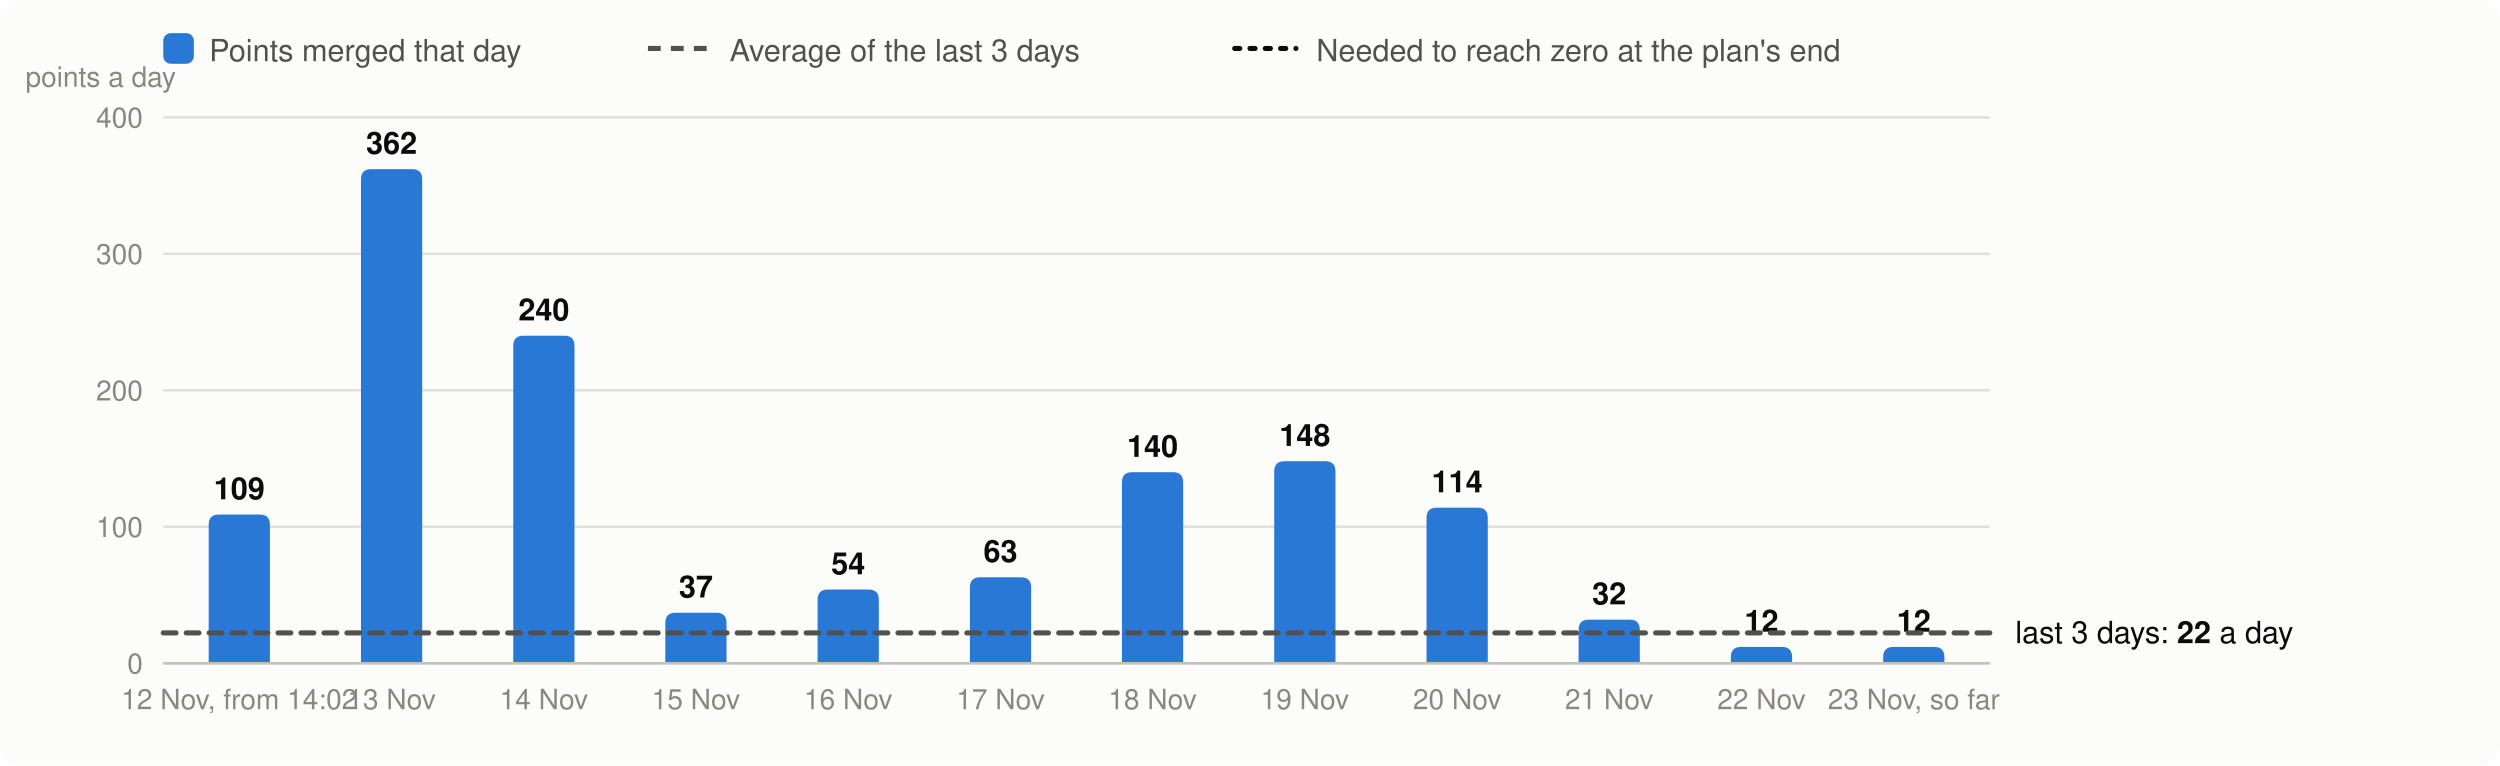
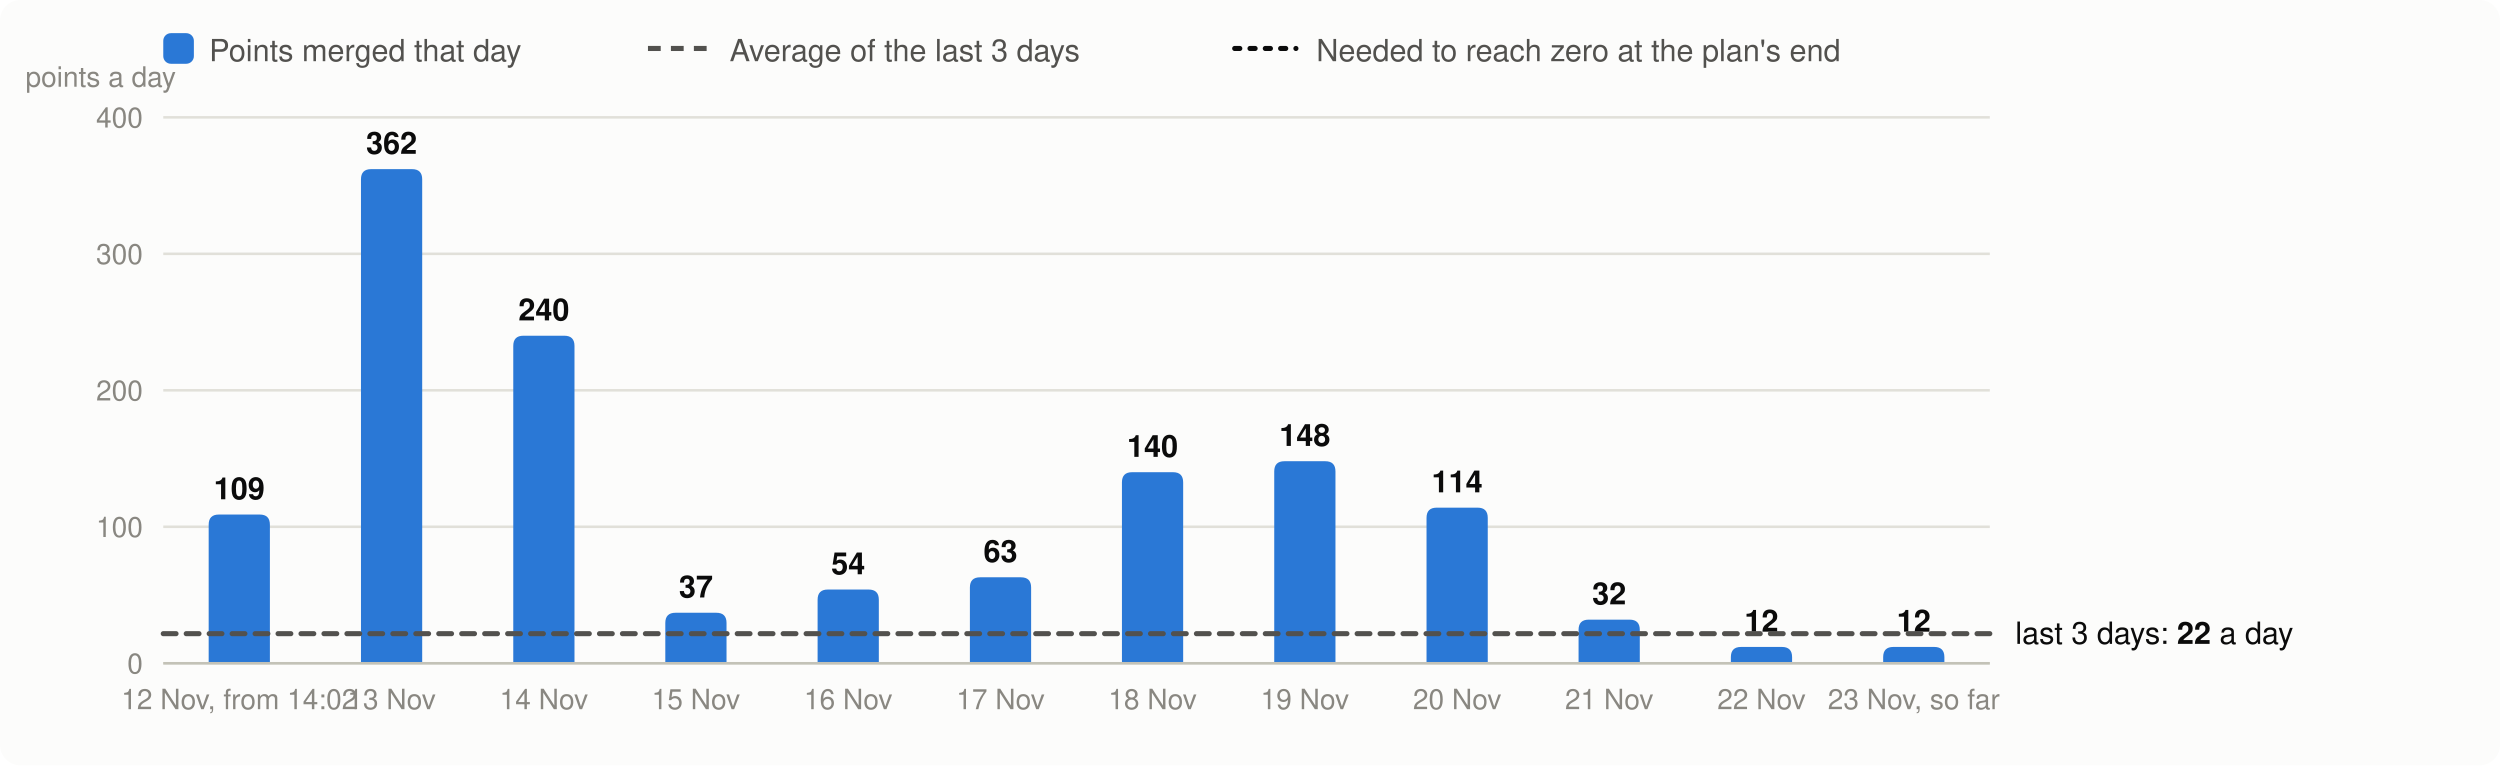
<svg xmlns="http://www.w3.org/2000/svg" viewBox="0 0 980 300" width="980" height="300" font-family="system-ui,-apple-system,Segoe UI,Helvetica,Arial,sans-serif" font-size="13" role="img" aria-label="Velocity: story points merged per day, the 3-day average and the velocity needed">
  <rect width="980" height="300" rx="8" fill="#fcfcfb" />
  <rect x="64" y="13" width="12" height="12" rx="3" fill="#2a78d6" />
  <text x="82" y="24" fill="#52514e" font-size="12">Points merged that day</text>
  <line x1="254" x2="278" y1="19" y2="19" stroke="#52514e" stroke-width="2" stroke-dasharray="5 4" />
  <text x="286" y="24" fill="#52514e" font-size="12">Average of the last 3 days</text>
  <line x1="484" x2="508" y1="19" y2="19" stroke="#0b0b0b" stroke-width="2" stroke-dasharray="2 4" stroke-linecap="round" />
  <text x="516" y="24" fill="#52514e" font-size="12">Needed to reach zero at the plan's end</text>
  <line x1="64" x2="780" y1="260.0" y2="260.0" stroke="#e1e0d9" />
  <text x="56" y="264.0" text-anchor="end" fill="#898781" font-size="11">0</text>
  <line x1="64" x2="780" y1="206.5" y2="206.5" stroke="#e1e0d9" />
  <text x="56" y="210.5" text-anchor="end" fill="#898781" font-size="11">100</text>
  <line x1="64" x2="780" y1="153.0" y2="153.0" stroke="#e1e0d9" />
  <text x="56" y="157.0" text-anchor="end" fill="#898781" font-size="11">200</text>
  <line x1="64" x2="780" y1="99.5" y2="99.5" stroke="#e1e0d9" />
  <text x="56" y="103.5" text-anchor="end" fill="#898781" font-size="11">300</text>
  <line x1="64" x2="780" y1="46.0" y2="46.0" stroke="#e1e0d9" />
  <text x="56" y="50.0" text-anchor="end" fill="#898781" font-size="11">400</text>
  <text x="10" y="34" fill="#898781" font-size="11">points a day</text>
  <path d="M81.8,260.0V205.7Q81.8,201.7 85.8,201.7H101.8Q105.8,201.7 105.8,205.7V260.0Z" fill="#2a78d6" />
  <text x="93.8" y="195.7" text-anchor="middle" fill="#0b0b0b" font-size="12" font-weight="600">109</text>
  <text x="93.8" y="278" text-anchor="middle" fill="#898781" font-size="11">12 Nov, from 14:02</text>
  <path d="M141.5,260.0V70.3Q141.5,66.3 145.5,66.3H161.5Q165.5,66.3 165.5,70.3V260.0Z" fill="#2a78d6" />
  <text x="153.5" y="60.3" text-anchor="middle" fill="#0b0b0b" font-size="12" font-weight="600">362</text>
  <text x="153.5" y="278" text-anchor="middle" fill="#898781" font-size="11">13 Nov</text>
  <path d="M201.2,260.0V135.6Q201.2,131.6 205.2,131.6H221.2Q225.2,131.6 225.2,135.6V260.0Z" fill="#2a78d6" />
  <text x="213.2" y="125.6" text-anchor="middle" fill="#0b0b0b" font-size="12" font-weight="600">240</text>
  <text x="213.2" y="278" text-anchor="middle" fill="#898781" font-size="11">14 Nov</text>
  <path d="M260.8,260.0V244.2Q260.8,240.2 264.8,240.2H280.8Q284.8,240.2 284.8,244.2V260.0Z" fill="#2a78d6" />
  <text x="272.8" y="234.2" text-anchor="middle" fill="#0b0b0b" font-size="12" font-weight="600">37</text>
  <text x="272.8" y="278" text-anchor="middle" fill="#898781" font-size="11">15 Nov</text>
  <path d="M320.5,260.0V235.1Q320.5,231.1 324.5,231.1H340.5Q344.5,231.1 344.5,235.1V260.0Z" fill="#2a78d6" />
  <text x="332.5" y="225.1" text-anchor="middle" fill="#0b0b0b" font-size="12" font-weight="600">54</text>
  <text x="332.5" y="278" text-anchor="middle" fill="#898781" font-size="11">16 Nov</text>
  <path d="M380.2,260.0V230.3Q380.2,226.3 384.2,226.3H400.2Q404.2,226.3 404.2,230.3V260.0Z" fill="#2a78d6" />
  <text x="392.2" y="220.3" text-anchor="middle" fill="#0b0b0b" font-size="12" font-weight="600">63</text>
  <text x="392.2" y="278" text-anchor="middle" fill="#898781" font-size="11">17 Nov</text>
  <path d="M439.8,260.0V189.1Q439.8,185.1 443.8,185.1H459.8Q463.8,185.1 463.8,189.1V260.0Z" fill="#2a78d6" />
  <text x="451.8" y="179.1" text-anchor="middle" fill="#0b0b0b" font-size="12" font-weight="600">140</text>
  <text x="451.8" y="278" text-anchor="middle" fill="#898781" font-size="11">18 Nov</text>
  <path d="M499.5,260.0V184.8Q499.5,180.8 503.5,180.8H519.5Q523.5,180.8 523.5,184.8V260.0Z" fill="#2a78d6" />
  <text x="511.5" y="174.8" text-anchor="middle" fill="#0b0b0b" font-size="12" font-weight="600">148</text>
  <text x="511.5" y="278" text-anchor="middle" fill="#898781" font-size="11">19 Nov</text>
  <path d="M559.2,260.0V203.0Q559.2,199.0 563.2,199.0H579.2Q583.2,199.0 583.2,203.0V260.0Z" fill="#2a78d6" />
  <text x="571.2" y="193.0" text-anchor="middle" fill="#0b0b0b" font-size="12" font-weight="600">114</text>
  <text x="571.2" y="278" text-anchor="middle" fill="#898781" font-size="11">20 Nov</text>
  <path d="M618.8,260.0V246.9Q618.8,242.9 622.8,242.9H638.8Q642.8,242.9 642.8,246.9V260.0Z" fill="#2a78d6" />
  <text x="630.8" y="236.9" text-anchor="middle" fill="#0b0b0b" font-size="12" font-weight="600">32</text>
  <text x="630.8" y="278" text-anchor="middle" fill="#898781" font-size="11">21 Nov</text>
  <path d="M678.5,260.0V257.6Q678.5,253.6 682.5,253.6H698.5Q702.5,253.6 702.5,257.6V260.0Z" fill="#2a78d6" />
  <text x="690.5" y="247.6" text-anchor="middle" fill="#0b0b0b" font-size="12" font-weight="600">12</text>
  <text x="690.5" y="278" text-anchor="middle" fill="#898781" font-size="11">22 Nov</text>
  <path d="M738.2,260.0V257.6Q738.2,253.6 742.2,253.6H758.2Q762.2,253.6 762.2,257.6V260.0Z" fill="#2a78d6" />
  <text x="750.2" y="247.6" text-anchor="middle" fill="#0b0b0b" font-size="12" font-weight="600">12</text>
  <text x="750.2" y="278" text-anchor="middle" fill="#898781" font-size="11">23 Nov, so far</text>
  <line x1="64" x2="780" y1="260.0" y2="260.0" stroke="#c3c2b7" />
-   <line x1="64" x2="780" y1="248.1" y2="248.1" stroke="#52514e" stroke-width="2" stroke-dasharray="5 4" stroke-linecap="round" />
-   <text x="790" y="252.1" fill="#0b0b0b" font-size="12">last 3 days: <tspan font-weight="600">22</tspan> a day</text>
+   <line x1="64" x2="780" y1="248.4" y2="248.4" stroke="#52514e" stroke-width="2" stroke-dasharray="5 4" stroke-linecap="round" />
+   <text x="790" y="252.4" fill="#0b0b0b" font-size="12">last 3 days: <tspan font-weight="600">22</tspan> a day</text>
</svg>
